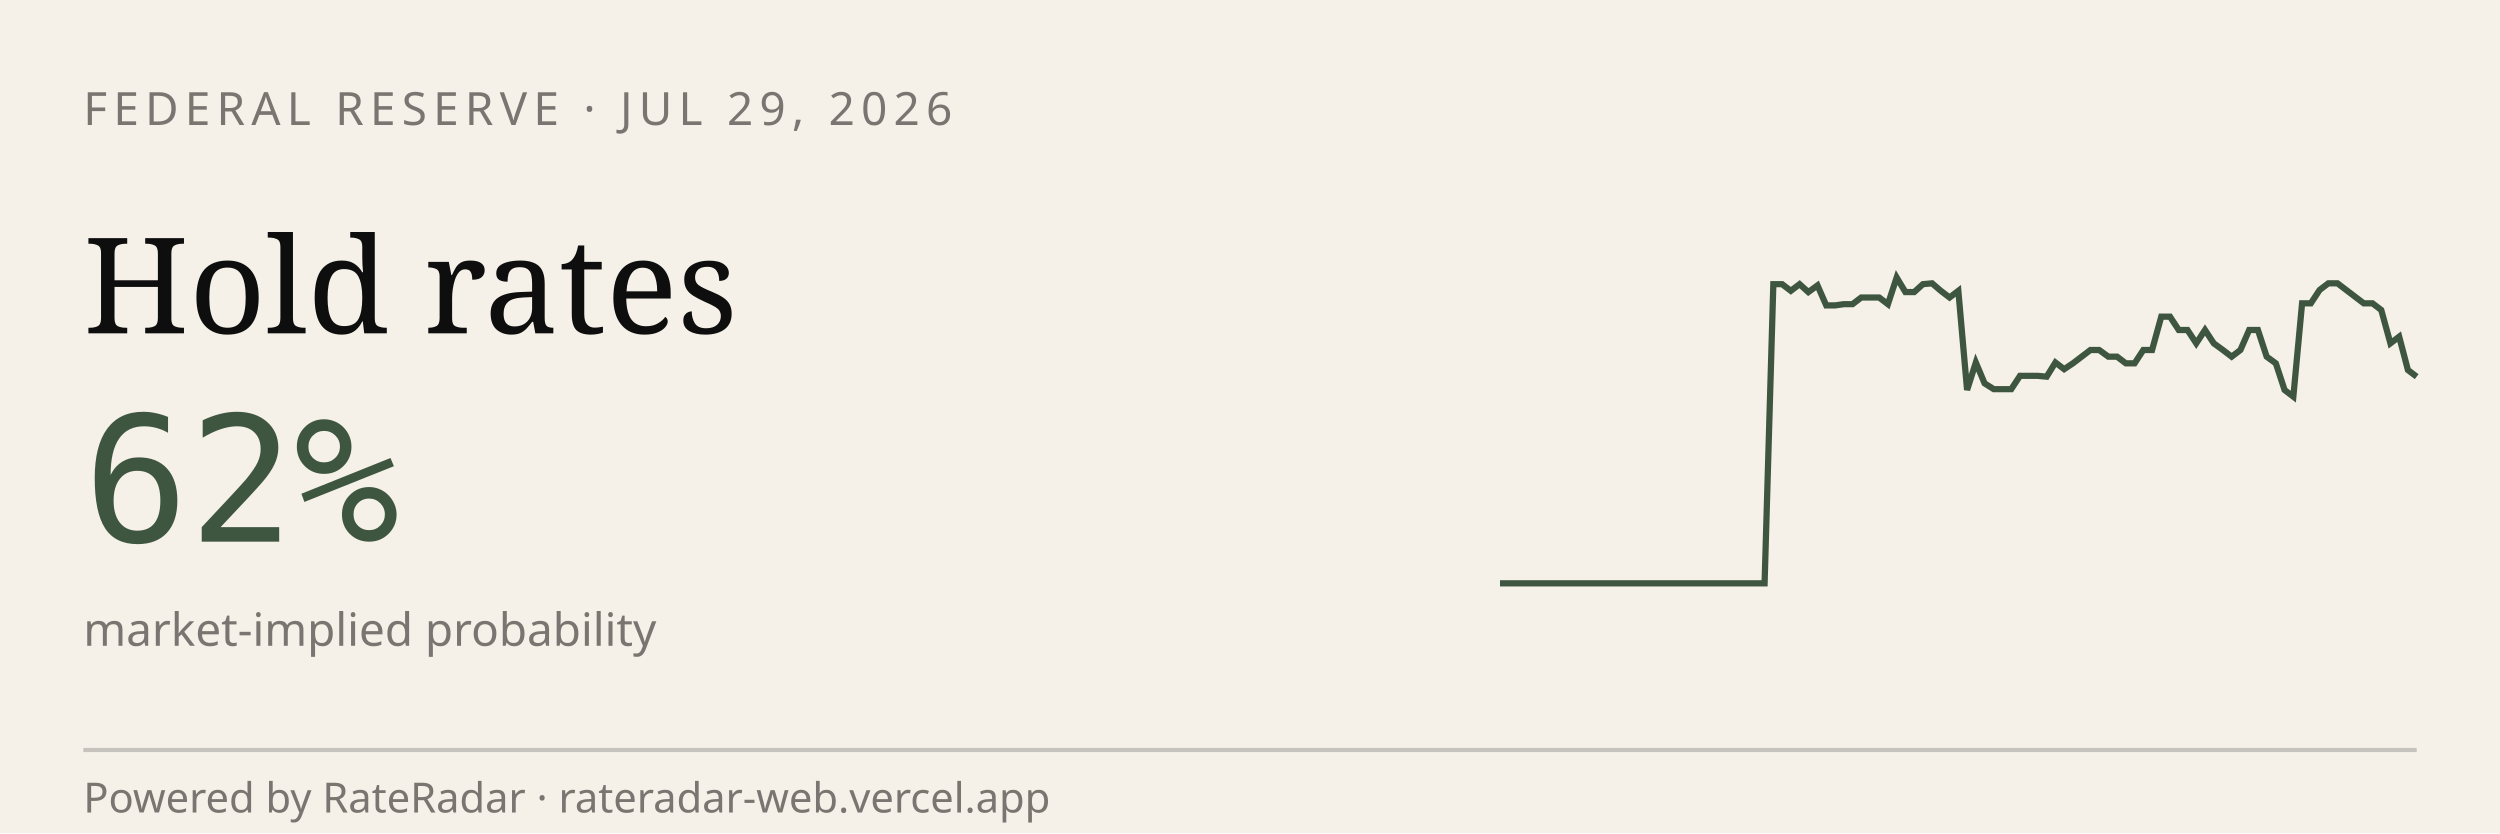
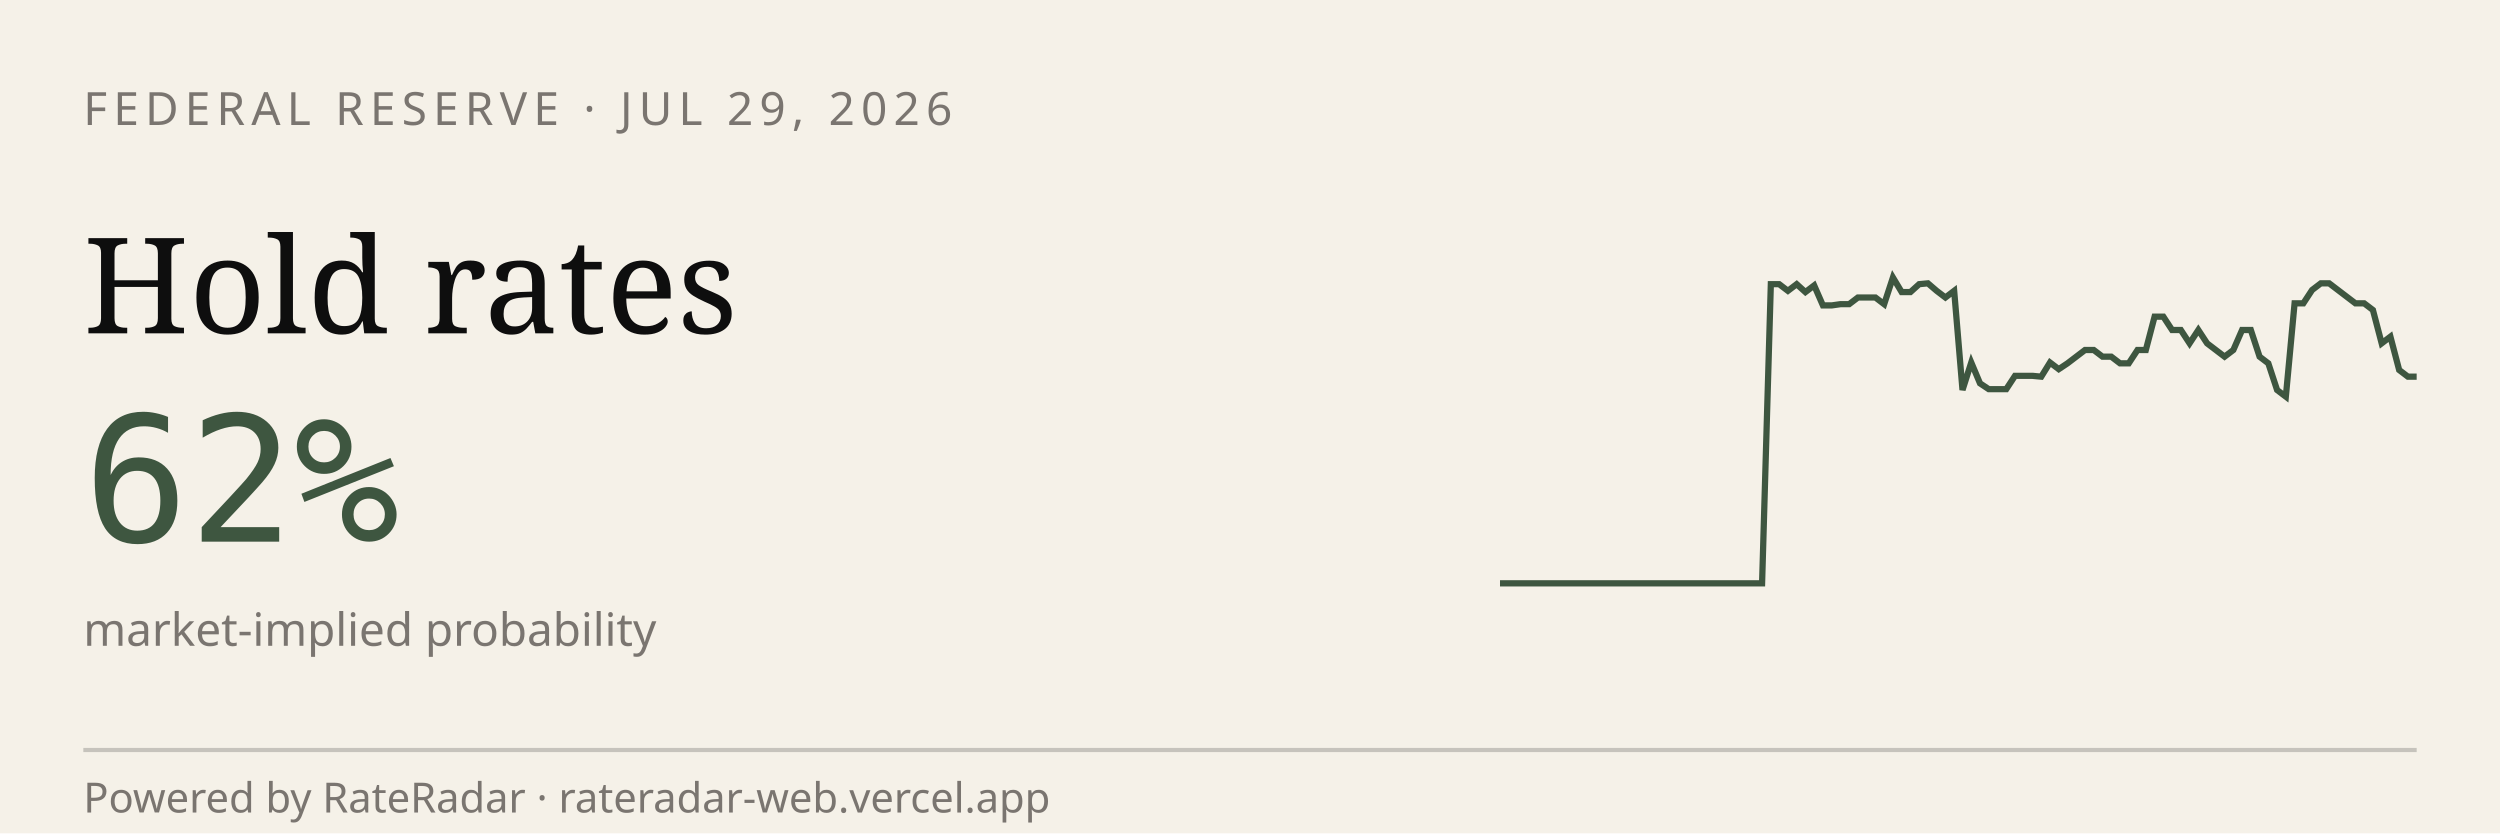
<svg xmlns="http://www.w3.org/2000/svg" viewBox="0 0 600 200" width="600" height="200" role="img" aria-label="RateRadar live odds for FED 2026-07-29">
  <rect width="600" height="200" fill="#F5F1E8" />
  <text x="20" y="30" font-family="sans-serif" font-size="11" letter-spacing="1.5" fill="#7A7570">FEDERAL RESERVE · JUL 29, 2026</text>
  <text x="20" y="80" font-family="Georgia, serif" font-size="32" fill="#0E0E0E">Hold rates</text>
  <text x="20" y="130" font-family="monospace" font-size="42" fill="#3E5640">62%</text>
  <text x="20" y="155" font-family="sans-serif" font-size="11" fill="#7A7570">market-implied probability</text>
-   <path d="M 360.0,140.0 L 362.1,140.0 L 364.2,140.0 L 366.3,140.0 L 368.5,140.0 L 370.6,140.0 L 372.7,140.0 L 374.8,140.0 L 376.9,140.0 L 379.0,140.0 L 381.2,140.0 L 383.3,140.0 L 385.4,140.0 L 387.5,140.0 L 389.6,140.0 L 391.7,140.0 L 393.8,140.0 L 396.0,140.0 L 398.1,140.0 L 400.2,140.0 L 402.3,140.0 L 404.4,140.0 L 406.5,140.0 L 408.7,140.0 L 410.8,140.0 L 412.9,140.0 L 415.0,140.0 L 417.1,140.0 L 419.2,140.0 L 421.3,140.0 L 423.5,140.0 L 425.6,68.2 L 427.7,68.2 L 429.8,69.8 L 431.9,68.2 L 434.0,70.1 L 436.2,68.5 L 438.3,73.3 L 440.4,73.3 L 442.5,73.0 L 444.6,73.0 L 446.7,71.4 L 448.8,71.4 L 451.0,71.4 L 453.1,73.0 L 455.2,66.6 L 457.3,70.1 L 459.4,70.1 L 461.5,68.2 L 463.7,68.0 L 465.8,69.8 L 467.9,71.4 L 470.0,69.8 L 472.1,93.6 L 474.2,87.0 L 476.3,92.0 L 478.5,93.4 L 480.6,93.4 L 482.7,93.4 L 484.8,90.2 L 486.9,90.2 L 489.0,90.2 L 491.2,90.4 L 493.3,87.0 L 495.4,88.6 L 497.5,87.2 L 499.6,85.6 L 501.7,84.0 L 503.8,84.0 L 506.0,85.6 L 508.1,85.6 L 510.2,87.2 L 512.3,87.2 L 514.4,84.0 L 516.5,84.0 L 518.7,76.0 L 520.8,76.0 L 522.9,79.2 L 525.0,79.2 L 527.1,82.4 L 529.2,79.2 L 531.3,82.4 L 533.5,84.0 L 535.6,85.6 L 537.7,84.0 L 539.8,79.2 L 541.9,79.2 L 544.0,85.6 L 546.2,87.2 L 548.3,93.6 L 550.4,95.2 L 552.5,72.8 L 554.6,72.8 L 556.7,69.6 L 558.8,68.0 L 561.0,68.0 L 563.1,69.6 L 565.2,71.2 L 567.3,72.8 L 569.4,72.8 L 571.5,74.4 L 573.7,82.4 L 575.8,80.8 L 577.9,88.8 L 580.0,90.4" stroke="#3E5640" stroke-width="1.5" fill="none" />
+   <path d="M 360.0,140.0 L 362.1,140.0 L 364.2,140.0 L 366.3,140.0 L 368.4,140.0 L 370.5,140.0 L 372.6,140.0 L 374.7,140.0 L 376.8,140.0 L 378.9,140.0 L 381.0,140.0 L 383.0,140.0 L 385.1,140.0 L 387.2,140.0 L 389.3,140.0 L 391.4,140.0 L 393.5,140.0 L 395.6,140.0 L 397.7,140.0 L 399.8,140.0 L 401.9,140.0 L 404.0,140.0 L 406.1,140.0 L 408.2,140.0 L 410.3,140.0 L 412.4,140.0 L 414.5,140.0 L 416.6,140.0 L 418.7,140.0 L 420.8,140.0 L 422.9,140.0 L 425.0,68.2 L 427.0,68.2 L 429.1,69.8 L 431.2,68.2 L 433.3,70.1 L 435.4,68.5 L 437.5,73.3 L 439.6,73.3 L 441.7,73.0 L 443.8,73.0 L 445.9,71.4 L 448.0,71.4 L 450.1,71.4 L 452.2,73.0 L 454.3,66.6 L 456.4,70.1 L 458.5,70.1 L 460.6,68.2 L 462.7,68.0 L 464.8,69.8 L 466.9,71.4 L 469.0,69.8 L 471.0,93.6 L 473.1,87.0 L 475.2,92.0 L 477.3,93.4 L 479.4,93.4 L 481.5,93.4 L 483.6,90.2 L 485.7,90.2 L 487.8,90.2 L 489.9,90.4 L 492.0,87.0 L 494.1,88.6 L 496.2,87.2 L 498.3,85.6 L 500.4,84.0 L 502.5,84.0 L 504.6,85.6 L 506.7,85.6 L 508.8,87.2 L 510.9,87.2 L 513.0,84.0 L 515.0,84.0 L 517.1,76.0 L 519.2,76.0 L 521.3,79.2 L 523.4,79.2 L 525.5,82.4 L 527.6,79.2 L 529.7,82.4 L 531.8,84.0 L 533.9,85.6 L 536.0,84.0 L 538.1,79.2 L 540.2,79.2 L 542.3,85.6 L 544.4,87.2 L 546.5,93.6 L 548.6,95.2 L 550.7,72.8 L 552.8,72.8 L 554.9,69.6 L 557.0,68.0 L 559.0,68.0 L 561.1,69.6 L 563.2,71.2 L 565.3,72.8 L 567.4,72.8 L 569.5,74.4 L 571.6,82.4 L 573.7,80.8 L 575.8,88.8 L 577.9,90.4 L 580.0,90.4" stroke="#3E5640" stroke-width="1.5" fill="none" />
  <line x1="20" y1="180" x2="580" y2="180" stroke="#0E0E0E33" />
  <text x="20" y="195" font-family="sans-serif" font-size="10" fill="#7A7570">Powered by RateRadar · rateradar-web.vercel.app</text>
</svg>
